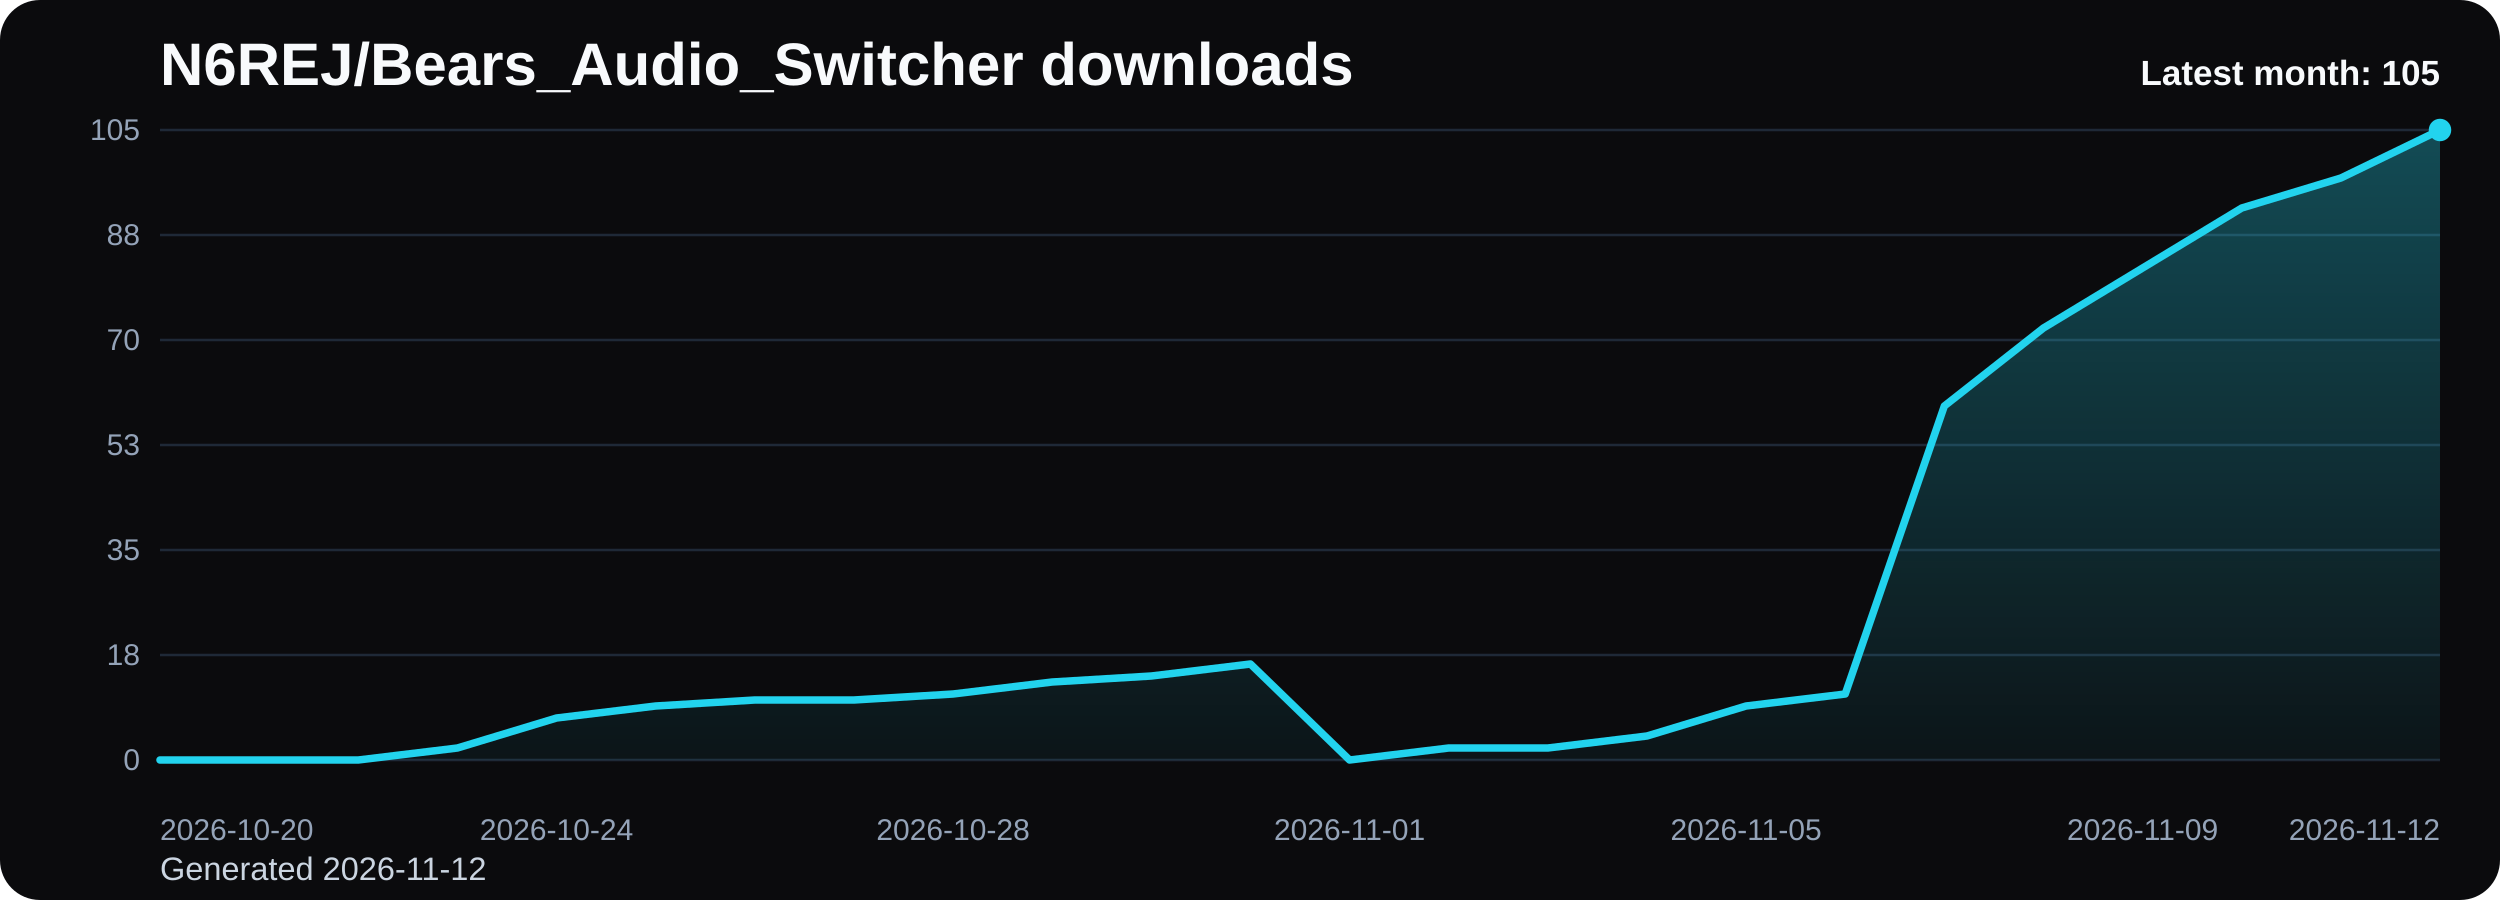
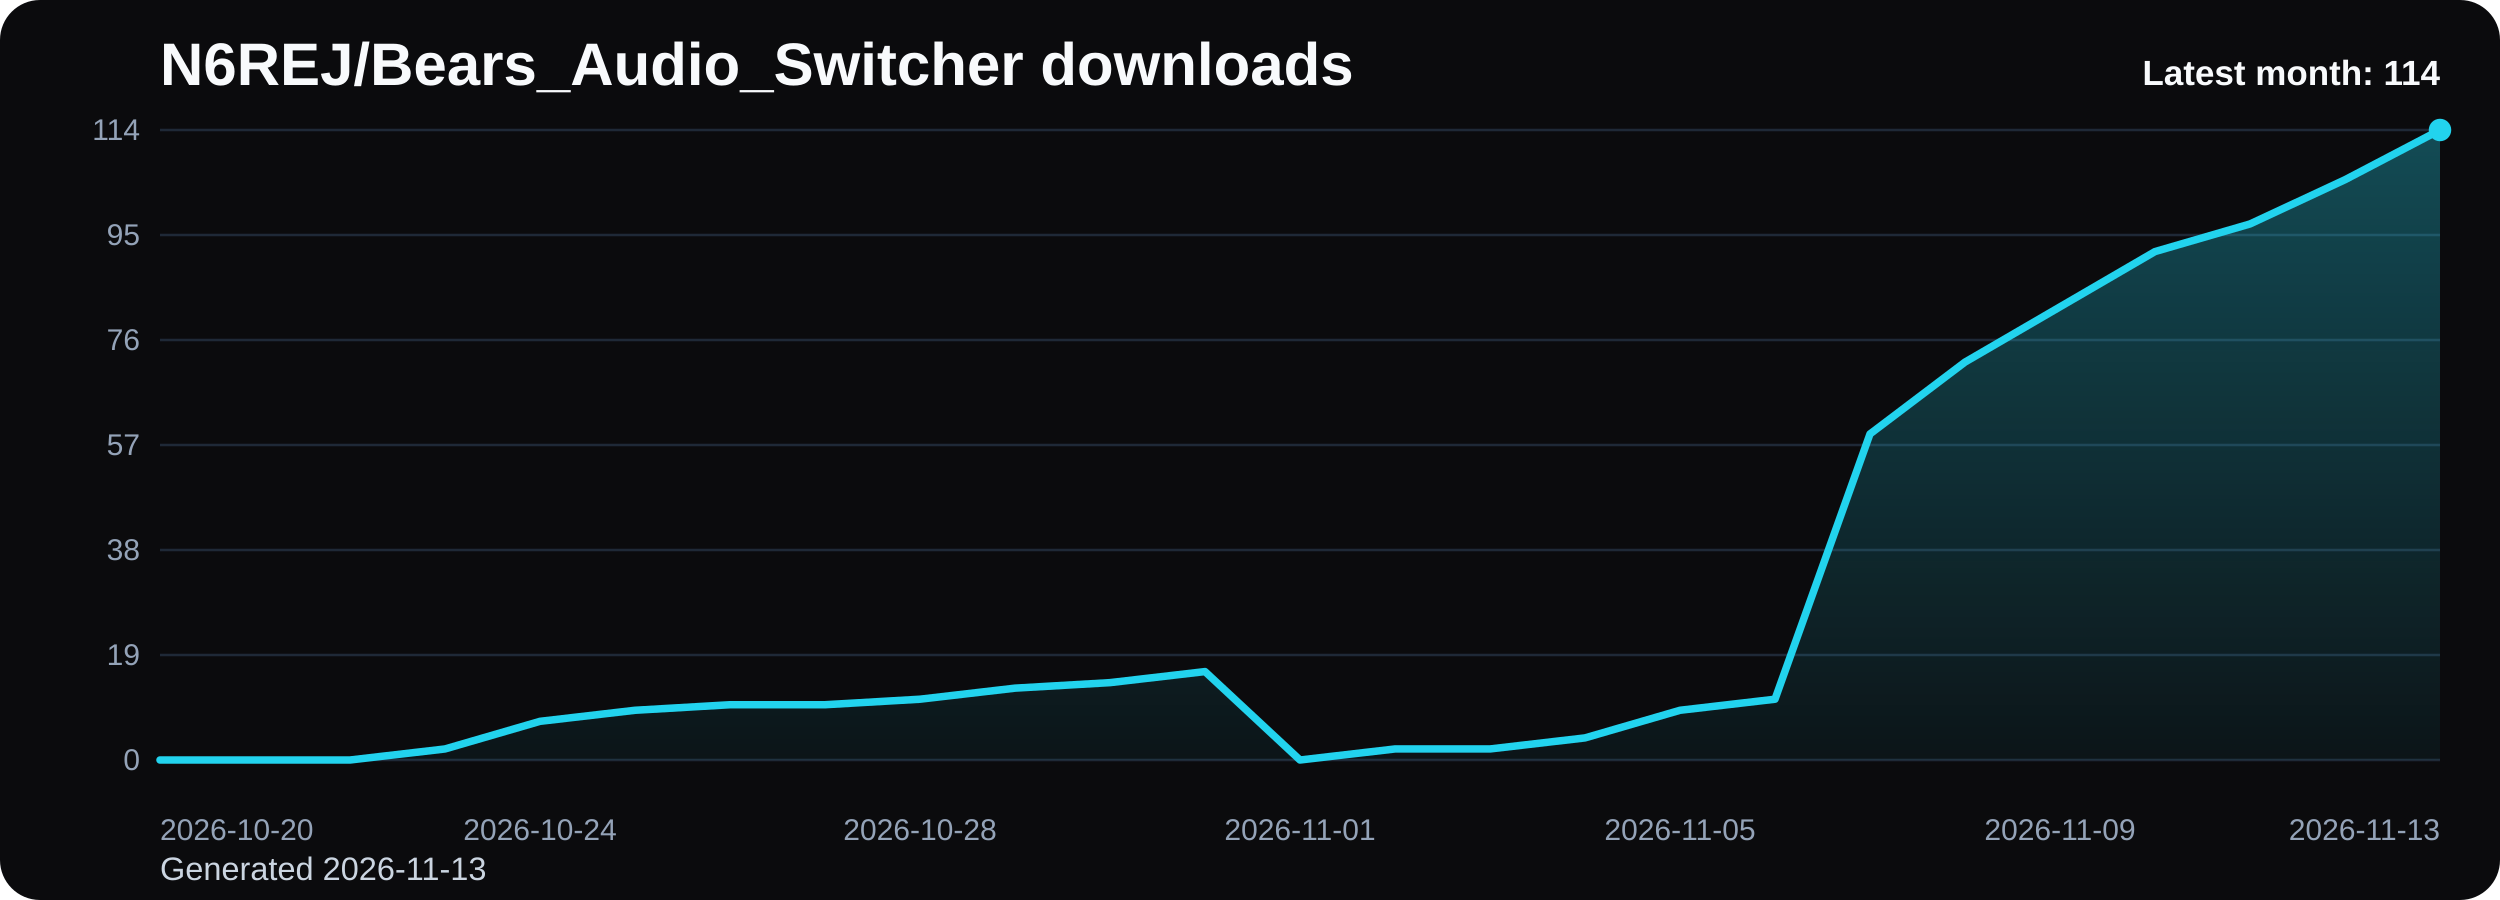
<svg xmlns="http://www.w3.org/2000/svg" viewBox="0 0 1000 360" role="img" aria-label="N6REJ/Bears_Audio_Switcher downloads chart">
  <defs>
    <linearGradient id="fill-monthly-black" x1="0" y1="0" x2="0" y2="1">
      <stop offset="0%" stop-color="#22d3ee" stop-opacity="0.32" />
      <stop offset="100%" stop-color="#22d3ee" stop-opacity="0.05" />
    </linearGradient>
    <style>
      .bg { fill: #0b0b0d; }
      .title { font: 700 24px Arial, sans-serif; fill: #f8fafc; }
      .sub { font: 400 13px Arial, sans-serif; fill: #cbd5e1; }
      .grid { stroke: #1f2937; stroke-width: 1; }
      .axis { font: 400 12px Arial, sans-serif; fill: #94a3b8; }
      .line { fill: none; stroke: #22d3ee; stroke-width: 3; stroke-linecap: round; stroke-linejoin: round; }
      .dot { fill: #22d3ee; }
      .value { font: 600 11px Arial, sans-serif; fill: #cbd5e1; }
      .latest { font: 700 14px Arial, sans-serif; fill: #f8fafc; }
    </style>
  </defs>
  <rect class="bg" x="0" y="0" width="1000" height="360" rx="16" />
  <text class="title" x="64" y="34">N6REJ/Bears_Audio_Switcher downloads</text>
-   <text class="sub" x="64" y="352">Generated 2026-11-12</text>
+   <text class="sub" x="64" y="352">Generated 2026-11-13</text>
  <line x1="64" y1="52.00" x2="976" y2="52.00" class="grid" />
-   <text x="56" y="56.00" text-anchor="end" class="axis">105</text>
+   <text x="56" y="56.00" text-anchor="end" class="axis">114</text>
  <line x1="64" y1="94.00" x2="976" y2="94.00" class="grid" />
-   <text x="56" y="98.00" text-anchor="end" class="axis">88</text>
+   <text x="56" y="98.00" text-anchor="end" class="axis">95</text>
  <line x1="64" y1="136.00" x2="976" y2="136.00" class="grid" />
-   <text x="56" y="140.00" text-anchor="end" class="axis">70</text>
+   <text x="56" y="140.00" text-anchor="end" class="axis">76</text>
  <line x1="64" y1="178.00" x2="976" y2="178.00" class="grid" />
-   <text x="56" y="182.00" text-anchor="end" class="axis">53</text>
+   <text x="56" y="182.00" text-anchor="end" class="axis">57</text>
  <line x1="64" y1="220.00" x2="976" y2="220.00" class="grid" />
-   <text x="56" y="224.00" text-anchor="end" class="axis">35</text>
+   <text x="56" y="224.00" text-anchor="end" class="axis">38</text>
  <line x1="64" y1="262.00" x2="976" y2="262.00" class="grid" />
-   <text x="56" y="266.00" text-anchor="end" class="axis">18</text>
+   <text x="56" y="266.00" text-anchor="end" class="axis">19</text>
  <line x1="64" y1="304.00" x2="976" y2="304.00" class="grid" />
  <text x="56" y="308.00" text-anchor="end" class="axis">0</text>
-   <path d="M 64.00 304 L 64.00 304.00 L 103.65 304.00 L 143.30 304.00 L 182.96 299.20 L 222.61 287.20 L 262.26 282.40 L 301.91 280.00 L 341.57 280.00 L 381.22 277.60 L 420.87 272.80 L 460.52 270.40 L 500.17 265.60 L 539.83 304.00 L 579.48 299.20 L 619.13 299.20 L 658.78 294.40 L 698.43 282.40 L 738.09 277.60 L 777.74 162.40 L 817.39 131.20 L 857.04 107.20 L 896.70 83.20 L 936.35 71.20 L 976.00 52.00 L 976.00 304 Z" fill="url(#fill-monthly-black)" />
-   <polyline class="line" points="64.00,304.00 103.65,304.00 143.30,304.00 182.96,299.20 222.61,287.20 262.26,282.40 301.91,280.00 341.57,280.00 381.22,277.60 420.87,272.80 460.52,270.40 500.17,265.60 539.83,304.00 579.48,299.20 619.13,299.20 658.78,294.40 698.43,282.40 738.09,277.60 777.74,162.40 817.39,131.20 857.04,107.20 896.70,83.20 936.35,71.20 976.00,52.00" />
+   <path d="M 64.00 304 L 64.00 304.00 L 102.00 304.00 L 140.00 304.00 L 178.00 299.58 L 216.00 288.53 L 254.00 284.11 L 292.00 281.89 L 330.00 281.89 L 368.00 279.68 L 406.00 275.26 L 444.00 273.05 L 482.00 268.63 L 520.00 304.00 L 558.00 299.58 L 596.00 299.58 L 634.00 295.16 L 672.00 284.11 L 710.00 279.68 L 748.00 173.58 L 786.00 144.84 L 824.00 122.74 L 862.00 100.63 L 900.00 89.58 L 938.00 71.89 L 976.00 52.00 L 976.00 304 Z" fill="url(#fill-monthly-black)" />
+   <polyline class="line" points="64.00,304.00 102.00,304.00 140.00,304.00 178.00,299.58 216.00,288.53 254.00,284.11 292.00,281.89 330.00,281.89 368.00,279.68 406.00,275.26 444.00,273.05 482.00,268.63 520.00,304.00 558.00,299.58 596.00,299.58 634.00,295.16 672.00,284.11 710.00,279.68 748.00,173.58 786.00,144.84 824.00,122.74 862.00,100.63 900.00,89.58 938.00,71.89 976.00,52.00" />
  <circle class="dot" cx="976.00" cy="52.00" r="4.5" />
  <text class="axis" x="64.00" y="336" text-anchor="start">2026-10-20</text>
-   <text class="axis" x="222.61" y="336" text-anchor="middle">2026-10-24</text>
-   <text class="axis" x="381.22" y="336" text-anchor="middle">2026-10-28</text>
-   <text class="axis" x="539.83" y="336" text-anchor="middle">2026-11-01</text>
-   <text class="axis" x="698.43" y="336" text-anchor="middle">2026-11-05</text>
-   <text class="axis" x="857.04" y="336" text-anchor="middle">2026-11-09</text>
-   <text class="axis" x="976.00" y="336" text-anchor="end">2026-11-12</text>
-   <text class="latest" x="976" y="34" text-anchor="end">Latest month: 105</text>
+   <text class="axis" x="216.00" y="336" text-anchor="middle">2026-10-24</text>
+   <text class="axis" x="368.00" y="336" text-anchor="middle">2026-10-28</text>
+   <text class="axis" x="520.00" y="336" text-anchor="middle">2026-11-01</text>
+   <text class="axis" x="672.00" y="336" text-anchor="middle">2026-11-05</text>
+   <text class="axis" x="824.00" y="336" text-anchor="middle">2026-11-09</text>
+   <text class="axis" x="976.00" y="336" text-anchor="end">2026-11-13</text>
+   <text class="latest" x="976" y="34" text-anchor="end">Latest month: 114</text>
</svg>
